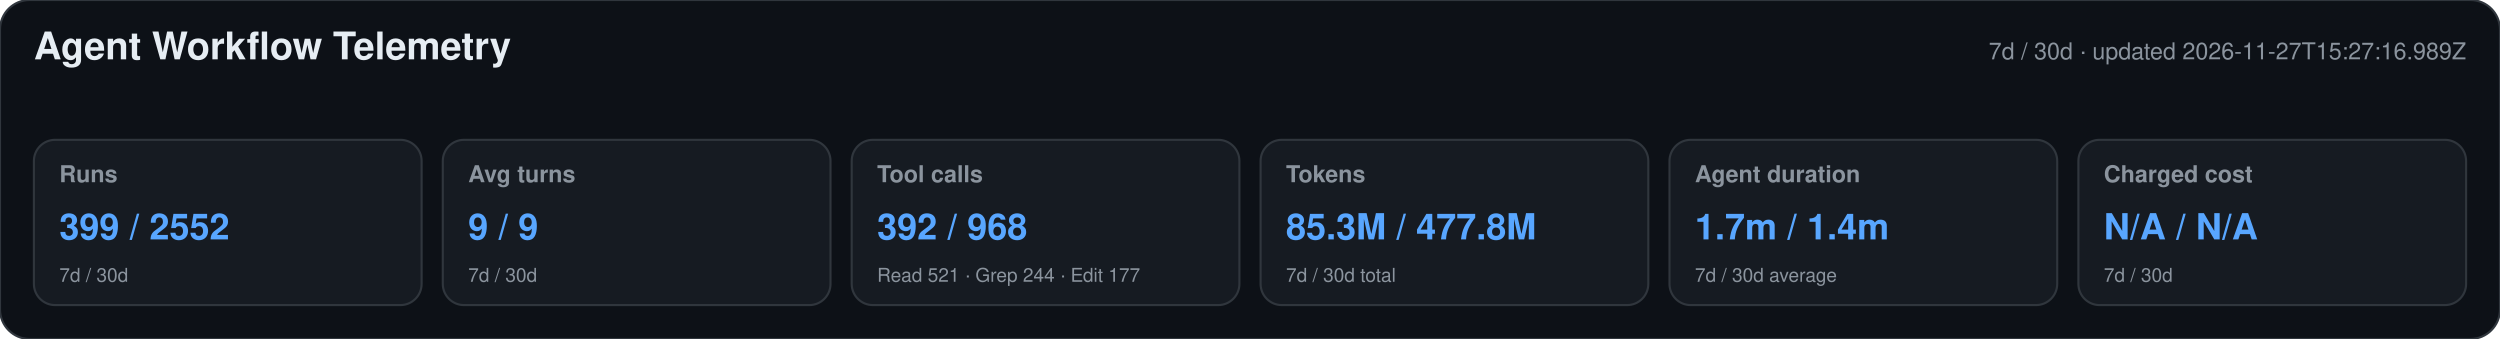
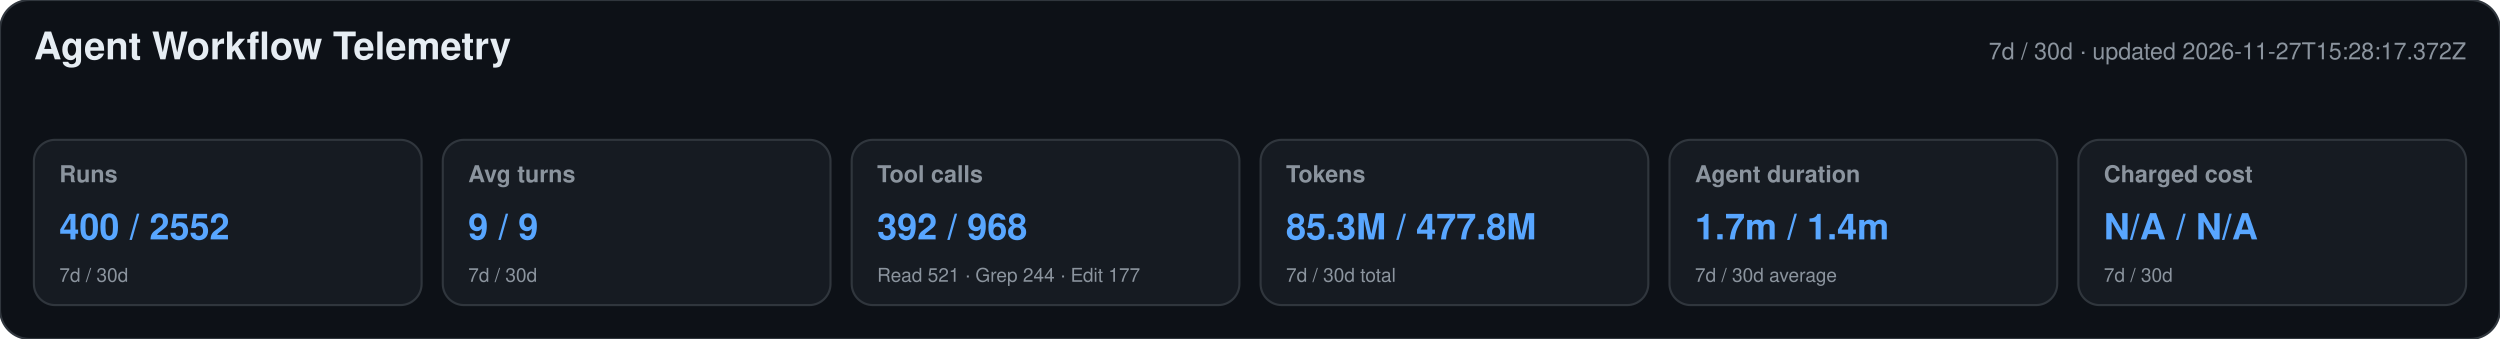
<svg xmlns="http://www.w3.org/2000/svg" width="1180" height="160" viewBox="0 0 1180 160" role="img" aria-labelledby="title desc">
  <style>text{font-family:-apple-system,BlinkMacSystemFont,"Segoe UI",Helvetica,Arial,sans-serif}.heading{font-size:18px;font-weight:650;fill:#e6edf3}.meta,.label,.secondary{fill:#8b949e}.meta,.label{font-size:11px}.label{font-weight:600}.primary{font-size:17px;font-weight:700;fill:#58a6ff}.secondary{font-size:9px}</style>
  <rect width="1180" height="160" rx="14" fill="#0d1117" stroke="#30363d" />
  <text x="16" y="28" class="heading">Agent Workflow Telemetry</text>
-   <text x="1164" y="28" text-anchor="end" class="meta">7d / 30d · updated 2026-11-27T15:27:16.989Z</text>
+   <text x="1164" y="28" text-anchor="end" class="meta">7d / 30d · updated 2026-11-27T15:28:17.372Z</text>
  <g>
    <rect x="16" y="66" width="183" height="78" rx="10" fill="#161b22" stroke="#30363d" />
    <text x="28" y="86" class="label">Runs</text>
-     <text x="28" y="113" class="primary">399 / 2552</text>
+     <text x="28" y="113" class="primary">400 / 2552</text>
    <text x="28" y="133" class="secondary">7d / 30d</text>
  </g>
  <g>
    <rect x="209" y="66" width="183" height="78" rx="10" fill="#161b22" stroke="#30363d" />
    <text x="221" y="86" class="label">Avg turns</text>
    <text x="221" y="113" class="primary">9 / 9</text>
    <text x="221" y="133" class="secondary">7d / 30d</text>
  </g>
  <g>
    <rect x="402" y="66" width="183" height="78" rx="10" fill="#161b22" stroke="#30363d" />
    <text x="414" y="86" class="label">Tool calls</text>
    <text x="414" y="113" class="primary">392 / 968</text>
    <text x="414" y="133" class="secondary">Read 521 · Grep 244 · Edit 177</text>
  </g>
  <g>
    <rect x="595" y="66" width="183" height="78" rx="10" fill="#161b22" stroke="#30363d" />
    <text x="607" y="86" class="label">Tokens</text>
    <text x="607" y="113" class="primary">85.3M / 477.8M</text>
    <text x="607" y="133" class="secondary">7d / 30d total</text>
  </g>
  <g>
    <rect x="788" y="66" width="183" height="78" rx="10" fill="#161b22" stroke="#30363d" />
    <text x="800" y="86" class="label">Agent duration</text>
    <text x="800" y="113" class="primary">1.7m / 1.4m</text>
    <text x="800" y="133" class="secondary">7d / 30d average</text>
  </g>
  <g>
    <rect x="981" y="66" width="183" height="78" rx="10" fill="#161b22" stroke="#30363d" />
    <text x="993" y="86" class="label">Charged cost</text>
    <text x="993" y="113" class="primary">N/A / N/A</text>
    <text x="993" y="133" class="secondary">7d / 30d</text>
  </g>
</svg>
